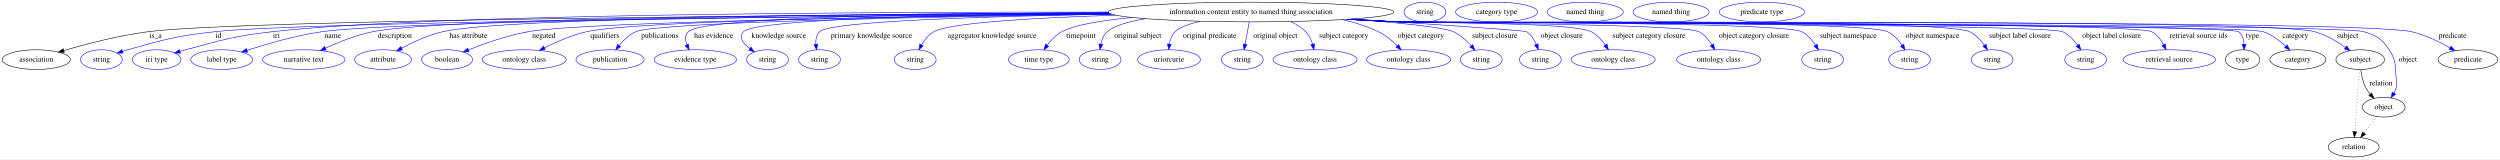
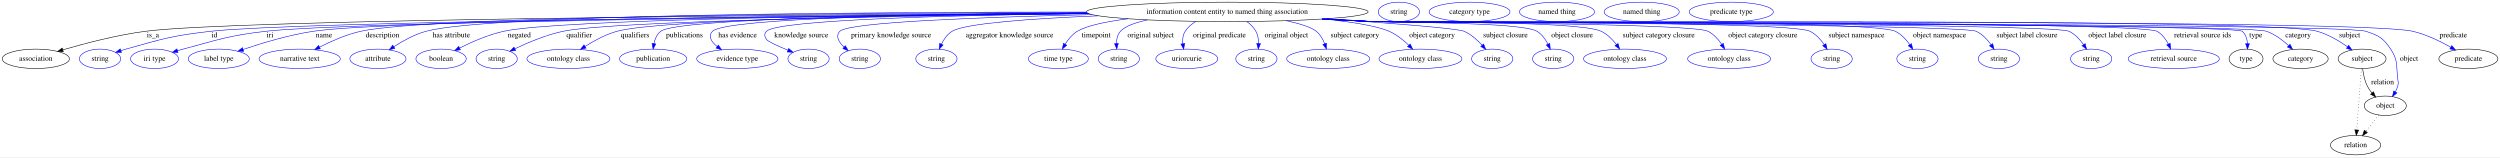
- <svg xmlns="http://www.w3.org/2000/svg" width="4571pt" height="291pt" viewBox="0.00 0.00 4570.99 291.00">
+ <svg xmlns="http://www.w3.org/2000/svg" width="4633pt" height="291pt" viewBox="0.00 0.00 4632.99 291.00">
  <g id="graph0" class="graph" transform="scale(1 1) rotate(0) translate(4 287)">
-     <polygon fill="white" stroke="transparent" points="-4,4 -4,-287 4566.99,-287 4566.99,4 -4,4" />
+     <polygon fill="white" stroke="transparent" points="-4,4 -4,-287 4628.99,-287 4628.99,4 -4,4" />
    <g id="node1" class="node">
-       <ellipse fill="none" stroke="black" cx="2283.39" cy="-265" rx="261.05" ry="18" />
-       <text text-anchor="middle" x="2283.39" y="-261.3" font-family="Times,serif" font-size="14.00">information content entity to named thing association</text>
+       <ellipse fill="none" stroke="black" cx="2270.39" cy="-265" rx="261.05" ry="18" />
+       <text text-anchor="middle" x="2270.39" y="-261.3" font-family="Times,serif" font-size="14.00">information content entity to named thing association</text>
    </g>
    <g id="node2" class="node">
      <ellipse fill="none" stroke="black" cx="62.39" cy="-178" rx="62.29" ry="18" />
      <text text-anchor="middle" x="62.39" y="-174.3" font-family="Times,serif" font-size="14.00">association</text>
    </g>
    <g id="edge1" class="edge">
-       <path fill="none" stroke="black" d="M2023.73,-262.73C1518.07,-259.77 435.77,-250.95 266.39,-229 213.11,-222.1 153.58,-206.57 112.65,-194.64" />
-       <polygon fill="black" stroke="black" points="113.5,-191.24 102.91,-191.77 111.52,-197.96 113.5,-191.24" />
-       <text text-anchor="middle" x="280.39" y="-217.8" font-family="Times,serif" font-size="14.00">is_a</text>
+       <path fill="none" stroke="black" d="M2010.83,-262.71C1507.55,-259.74 433.59,-250.9 265.39,-229 212.36,-222.09 153.12,-206.57 112.39,-194.64" />
+       <polygon fill="black" stroke="black" points="113.29,-191.26 102.71,-191.77 111.3,-197.97 113.29,-191.26" />
+       <text text-anchor="middle" x="279.39" y="-217.8" font-family="Times,serif" font-size="14.00">is_a</text>
    </g>
    <g id="node3" class="node">
      <ellipse fill="none" stroke="blue" cx="181.39" cy="-178" rx="38.19" ry="18" />
      <text text-anchor="middle" x="181.39" y="-174.3" font-family="Times,serif" font-size="14.00">string</text>
    </g>
    <g id="edge2" class="edge">
-       <path fill="none" stroke="blue" d="M2025.65,-261.91C1545.06,-257.61 546.33,-246.69 388.39,-229 316.67,-220.97 298.9,-215.43 229.39,-196 226.29,-195.13 223.09,-194.17 219.89,-193.15" />
-       <polygon fill="blue" stroke="blue" points="220.98,-189.82 210.38,-189.98 218.76,-196.46 220.98,-189.82" />
-       <text text-anchor="middle" x="395.39" y="-217.8" font-family="Times,serif" font-size="14.00">id</text>
+       <path fill="none" stroke="blue" d="M2012.75,-261.91C1534.41,-257.64 543.23,-246.78 386.39,-229 315.55,-220.97 298.04,-215.28 229.39,-196 226.29,-195.13 223.09,-194.16 219.89,-193.14" />
+       <polygon fill="blue" stroke="blue" points="220.98,-189.81 210.39,-189.97 218.77,-196.45 220.98,-189.81" />
+       <text text-anchor="middle" x="393.39" y="-217.8" font-family="Times,serif" font-size="14.00">id</text>
    </g>
    <g id="node4" class="node">
      <ellipse fill="none" stroke="blue" cx="282.39" cy="-178" rx="44.39" ry="18" />
      <text text-anchor="middle" x="282.39" y="-174.3" font-family="Times,serif" font-size="14.00">iri type</text>
    </g>
    <g id="edge3" class="edge">
-       <path fill="none" stroke="blue" d="M2022.07,-264.87C1598.69,-265.27 781.2,-261.58 493.39,-229 422.11,-220.93 404.75,-214.31 335.39,-196 332.02,-195.11 328.55,-194.13 325.07,-193.11" />
-       <polygon fill="blue" stroke="blue" points="325.9,-189.71 315.32,-190.15 323.87,-196.4 325.9,-189.71" />
-       <text text-anchor="middle" x="501.39" y="-217.8" font-family="Times,serif" font-size="14.00">iri</text>
+       <path fill="none" stroke="blue" d="M2013.37,-261.69C1556.09,-257.18 635.25,-246.12 488.39,-229 419.3,-220.95 402.59,-213.98 335.39,-196 332.03,-195.1 328.55,-194.11 325.07,-193.09" />
+       <polygon fill="blue" stroke="blue" points="325.91,-189.68 315.33,-190.11 323.87,-196.38 325.91,-189.68" />
+       <text text-anchor="middle" x="496.39" y="-217.8" font-family="Times,serif" font-size="14.00">iri</text>
    </g>
    <g id="node5" class="node">
      <ellipse fill="none" stroke="blue" cx="401.39" cy="-178" rx="56.59" ry="18" />
      <text text-anchor="middle" x="401.39" y="-174.3" font-family="Times,serif" font-size="14.00">label type</text>
    </g>
    <g id="edge4" class="edge">
-       <path fill="none" stroke="blue" d="M2025.28,-262.18C1584.94,-258.55 722.54,-248.98 584.39,-229 537.02,-222.15 484.46,-206.96 447.86,-195.11" />
-       <polygon fill="blue" stroke="blue" points="448.57,-191.66 437.98,-191.87 446.39,-198.31 448.57,-191.66" />
-       <text text-anchor="middle" x="604.39" y="-217.8" font-family="Times,serif" font-size="14.00">name</text>
+       <path fill="none" stroke="blue" d="M2011.71,-262.32C1572.23,-258.92 713.88,-249.71 576.39,-229 531.46,-222.23 481.79,-207.29 446.88,-195.49" />
+       <polygon fill="blue" stroke="blue" points="447.59,-192.04 436.99,-192.1 445.32,-198.66 447.59,-192.04" />
+       <text text-anchor="middle" x="596.39" y="-217.8" font-family="Times,serif" font-size="14.00">name</text>
    </g>
    <g id="node6" class="node">
      <ellipse fill="none" stroke="blue" cx="551.39" cy="-178" rx="75.29" ry="18" />
      <text text-anchor="middle" x="551.39" y="-174.3" font-family="Times,serif" font-size="14.00">narrative text</text>
    </g>
    <g id="edge5" class="edge">
-       <path fill="none" stroke="blue" d="M2022.86,-263.38C1601.62,-261.61 805.05,-254.85 677.39,-229 647.36,-222.92 615.28,-210.09 591.01,-198.95" />
-       <polygon fill="blue" stroke="blue" points="592.31,-195.69 581.77,-194.62 589.34,-202.03 592.31,-195.69" />
-       <text text-anchor="middle" x="717.89" y="-217.8" font-family="Times,serif" font-size="14.00">description</text>
+       <path fill="none" stroke="blue" d="M2009.32,-263.92C1587.8,-262.94 791.48,-257.31 664.39,-229 637.76,-223.07 609.7,-210.69 588.21,-199.73" />
+       <polygon fill="blue" stroke="blue" points="589.61,-196.52 579.12,-194.99 586.37,-202.72 589.61,-196.52" />
+       <text text-anchor="middle" x="704.89" y="-217.8" font-family="Times,serif" font-size="14.00">description</text>
    </g>
    <g id="node7" class="node">
      <ellipse fill="none" stroke="blue" cx="696.39" cy="-178" rx="51.99" ry="18" />
      <text text-anchor="middle" x="696.39" y="-174.3" font-family="Times,serif" font-size="14.00">attribute</text>
    </g>
    <g id="edge6" class="edge">
-       <path fill="none" stroke="blue" d="M2022.92,-263.54C1630.25,-261.99 920.16,-255.49 805.39,-229 778.89,-222.88 751.04,-209.98 730.13,-198.82" />
-       <polygon fill="blue" stroke="blue" points="731.78,-195.73 721.33,-194.01 728.42,-201.87 731.78,-195.73" />
-       <text text-anchor="middle" x="852.39" y="-217.8" font-family="Times,serif" font-size="14.00">has attribute</text>
+       <path fill="none" stroke="blue" d="M2008.8,-264.7C1613.98,-264.71 899.56,-260.32 785.39,-229 764.2,-223.19 742.65,-211.27 726.06,-200.53" />
+       <polygon fill="blue" stroke="blue" points="727.65,-197.38 717.39,-194.73 723.76,-203.2 727.65,-197.38" />
+       <text text-anchor="middle" x="832.39" y="-217.8" font-family="Times,serif" font-size="14.00">has attribute</text>
    </g>
    <g id="node8" class="node">
      <ellipse fill="none" stroke="blue" cx="813.39" cy="-178" rx="46.59" ry="18" />
      <text text-anchor="middle" x="813.39" y="-174.3" font-family="Times,serif" font-size="14.00">boolean</text>
    </g>
    <g id="edge7" class="edge">
-       <path fill="none" stroke="blue" d="M2027.34,-261.33C1672.39,-257 1062.87,-247.06 961.39,-229 923.37,-222.23 881.85,-207.52 852.5,-195.8" />
-       <polygon fill="blue" stroke="blue" points="853.61,-192.48 843.03,-191.96 850.98,-198.96 853.61,-192.48" />
-       <text text-anchor="middle" x="990.39" y="-217.8" font-family="Times,serif" font-size="14.00">negated</text>
+       <path fill="none" stroke="blue" d="M2011.56,-262.52C1651.41,-259.65 1031.61,-251.48 929.39,-229 900.72,-222.69 870.31,-209.31 847.83,-197.97" />
+       <polygon fill="blue" stroke="blue" points="849.2,-194.74 838.7,-193.27 845.99,-200.96 849.2,-194.74" />
+       <text text-anchor="middle" x="958.39" y="-217.8" font-family="Times,serif" font-size="14.00">negated</text>
    </g>
    <g id="node9" class="node">
-       <ellipse fill="none" stroke="blue" cx="954.39" cy="-178" rx="76.89" ry="18" />
-       <text text-anchor="middle" x="954.39" y="-174.3" font-family="Times,serif" font-size="14.00">ontology class</text>
+       <ellipse fill="none" stroke="blue" cx="916.39" cy="-178" rx="38.19" ry="18" />
+       <text text-anchor="middle" x="916.39" y="-174.3" font-family="Times,serif" font-size="14.00">string</text>
    </g>
    <g id="edge8" class="edge">
-       <path fill="none" stroke="blue" d="M2026.03,-261.82C1696.99,-258.23 1158.79,-249.32 1068.39,-229 1041.58,-222.97 1013.27,-210.59 991.57,-199.66" />
-       <polygon fill="blue" stroke="blue" points="992.89,-196.4 982.4,-194.93 989.68,-202.63 992.89,-196.4" />
-       <text text-anchor="middle" x="1101.89" y="-217.8" font-family="Times,serif" font-size="14.00">qualifiers</text>
+       <path fill="none" stroke="blue" d="M2013.63,-261.57C1680.72,-257.67 1131.62,-248.39 1039.39,-229 1007.93,-222.38 974.24,-208.13 950.09,-196.53" />
+       <polygon fill="blue" stroke="blue" points="951.52,-193.34 941,-192.08 948.44,-199.62 951.52,-193.34" />
+       <text text-anchor="middle" x="1069.39" y="-217.8" font-family="Times,serif" font-size="14.00">qualifier</text>
    </g>
    <g id="node10" class="node">
-       <ellipse fill="none" stroke="blue" cx="1111.39" cy="-178" rx="62.29" ry="18" />
-       <text text-anchor="middle" x="1111.39" y="-174.3" font-family="Times,serif" font-size="14.00">publication</text>
+       <ellipse fill="none" stroke="blue" cx="1049.39" cy="-178" rx="76.89" ry="18" />
+       <text text-anchor="middle" x="1049.39" y="-174.3" font-family="Times,serif" font-size="14.00">ontology class</text>
    </g>
    <g id="edge9" class="edge">
-       <path fill="none" stroke="blue" d="M2028.49,-260.98C1708.77,-256.48 1197.36,-246.57 1158.39,-229 1146.35,-223.57 1135.91,-213.45 1127.96,-203.73" />
-       <polygon fill="blue" stroke="blue" points="1130.73,-201.6 1121.88,-195.78 1125.17,-205.85 1130.73,-201.6" />
-       <text text-anchor="middle" x="1202.39" y="-217.8" font-family="Times,serif" font-size="14.00">publications</text>
+       <path fill="none" stroke="blue" d="M2011.63,-262.42C1703.74,-259.54 1220.86,-251.46 1139.39,-229 1118.46,-223.23 1097.12,-211.67 1080.48,-201.12" />
+       <polygon fill="blue" stroke="blue" points="1082.04,-197.96 1071.75,-195.41 1078.2,-203.81 1082.04,-197.96" />
+       <text text-anchor="middle" x="1172.89" y="-217.8" font-family="Times,serif" font-size="14.00">qualifiers</text>
    </g>
    <g id="node11" class="node">
-       <ellipse fill="none" stroke="blue" cx="1267.39" cy="-178" rx="75.29" ry="18" />
-       <text text-anchor="middle" x="1267.39" y="-174.3" font-family="Times,serif" font-size="14.00">evidence type</text>
+       <ellipse fill="none" stroke="blue" cx="1206.39" cy="-178" rx="62.29" ry="18" />
+       <text text-anchor="middle" x="1206.39" y="-174.3" font-family="Times,serif" font-size="14.00">publication</text>
    </g>
    <g id="edge10" class="edge">
-       <path fill="none" stroke="blue" d="M2022.3,-264.05C1726.23,-262.79 1280.8,-256.32 1254.39,-229 1248.24,-222.63 1248.77,-213.73 1251.74,-205.2" />
-       <polygon fill="blue" stroke="blue" points="1255.02,-206.44 1255.91,-195.88 1248.63,-203.57 1255.02,-206.44" />
-       <text text-anchor="middle" x="1300.89" y="-217.8" font-family="Times,serif" font-size="14.00">has evidence</text>
+       <path fill="none" stroke="blue" d="M2010.8,-262.95C1709.92,-260.61 1251.08,-253.09 1220.39,-229 1213.36,-223.48 1209.68,-214.73 1207.8,-206.08" />
+       <polygon fill="blue" stroke="blue" points="1211.26,-205.56 1206.34,-196.18 1204.34,-206.58 1211.26,-205.56" />
+       <text text-anchor="middle" x="1264.39" y="-217.8" font-family="Times,serif" font-size="14.00">publications</text>
    </g>
    <g id="node12" class="node">
-       <ellipse fill="none" stroke="blue" cx="1399.39" cy="-178" rx="38.19" ry="18" />
-       <text text-anchor="middle" x="1399.39" y="-174.3" font-family="Times,serif" font-size="14.00">string</text>
+       <ellipse fill="none" stroke="blue" cx="1362.39" cy="-178" rx="75.29" ry="18" />
+       <text text-anchor="middle" x="1362.39" y="-174.3" font-family="Times,serif" font-size="14.00">evidence type</text>
    </g>
    <g id="edge11" class="edge">
-       <path fill="none" stroke="blue" d="M2023.72,-262.96C1757.3,-260.57 1378.46,-252.95 1355.39,-229 1345.85,-219.09 1354.68,-207.6 1366.86,-198.13" />
-       <polygon fill="blue" stroke="blue" points="1369.05,-200.87 1375.19,-192.24 1365.01,-195.15 1369.05,-200.87" />
-       <text text-anchor="middle" x="1419.89" y="-217.8" font-family="Times,serif" font-size="14.00">knowledge source</text>
+       <path fill="none" stroke="blue" d="M2010.27,-263.26C1736.09,-261.16 1340.32,-253.82 1316.39,-229 1307.63,-219.91 1314.24,-209.68 1324.89,-200.86" />
+       <polygon fill="blue" stroke="blue" points="1327.24,-203.47 1333.2,-194.71 1323.08,-197.84 1327.24,-203.47" />
+       <text text-anchor="middle" x="1362.89" y="-217.8" font-family="Times,serif" font-size="14.00">has evidence</text>
    </g>
    <g id="node13" class="node">
      <ellipse fill="none" stroke="blue" cx="1494.39" cy="-178" rx="38.19" ry="18" />
      <text text-anchor="middle" x="1494.39" y="-174.3" font-family="Times,serif" font-size="14.00">string</text>
    </g>
    <g id="edge12" class="edge">
-       <path fill="none" stroke="blue" d="M2028.21,-261.06C1804.84,-257.18 1512.97,-248.42 1494.39,-229 1488.59,-222.94 1487.17,-214.32 1487.65,-205.94" />
-       <polygon fill="blue" stroke="blue" points="1491.12,-206.42 1489.02,-196.04 1484.19,-205.47 1491.12,-206.42" />
-       <text text-anchor="middle" x="1589.39" y="-217.8" font-family="Times,serif" font-size="14.00">primary knowledge source</text>
+       <path fill="none" stroke="blue" d="M2012.56,-262.01C1768.75,-258.81 1437.05,-250.52 1416.39,-229 1411.78,-224.19 1412.77,-219.6 1416.39,-214 1418.93,-210.08 1437.8,-201.57 1456.34,-193.92" />
+       <polygon fill="blue" stroke="blue" points="1457.68,-197.15 1465.63,-190.14 1455.04,-190.67 1457.68,-197.15" />
+       <text text-anchor="middle" x="1480.89" y="-217.8" font-family="Times,serif" font-size="14.00">knowledge source</text>
    </g>
    <g id="node14" class="node">
-       <ellipse fill="none" stroke="blue" cx="1669.39" cy="-178" rx="38.19" ry="18" />
-       <text text-anchor="middle" x="1669.39" y="-174.3" font-family="Times,serif" font-size="14.00">string</text>
+       <ellipse fill="none" stroke="blue" cx="1589.39" cy="-178" rx="38.19" ry="18" />
+       <text text-anchor="middle" x="1589.39" y="-174.3" font-family="Times,serif" font-size="14.00">string</text>
    </g>
    <g id="edge13" class="edge">
-       <path fill="none" stroke="blue" d="M2035.79,-259.17C1891.78,-254.59 1732.91,-245.78 1703.39,-229 1693.81,-223.55 1686.37,-214.16 1680.93,-204.98" />
-       <polygon fill="blue" stroke="blue" points="1683.94,-203.19 1676.14,-196.02 1677.76,-206.49 1683.94,-203.19" />
-       <text text-anchor="middle" x="1809.89" y="-217.8" font-family="Times,serif" font-size="14.00">aggregator knowledge source</text>
+       <path fill="none" stroke="blue" d="M2019.77,-259.88C1819.22,-255.3 1568.76,-246.18 1552.39,-229 1543.82,-220 1550.43,-208.99 1560.31,-199.59" />
+       <polygon fill="blue" stroke="blue" points="1562.59,-202.25 1567.91,-193.09 1558.03,-196.93 1562.59,-202.25" />
+       <text text-anchor="middle" x="1647.39" y="-217.8" font-family="Times,serif" font-size="14.00">primary knowledge source</text>
    </g>
    <g id="node15" class="node">
-       <ellipse fill="none" stroke="blue" cx="1895.39" cy="-178" rx="55.49" ry="18" />
-       <text text-anchor="middle" x="1895.39" y="-174.3" font-family="Times,serif" font-size="14.00">time type</text>
+       <ellipse fill="none" stroke="blue" cx="1731.39" cy="-178" rx="38.19" ry="18" />
+       <text text-anchor="middle" x="1731.39" y="-174.3" font-family="Times,serif" font-size="14.00">string</text>
    </g>
    <g id="edge14" class="edge">
-       <path fill="none" stroke="blue" d="M2065.91,-254.96C2011.31,-249.8 1961.41,-241.7 1937.39,-229 1926.65,-223.32 1917.54,-213.63 1910.58,-204.28" />
-       <polygon fill="blue" stroke="blue" points="1913.37,-202.16 1904.81,-195.92 1907.61,-206.14 1913.37,-202.16" />
-       <text text-anchor="middle" x="1972.39" y="-217.8" font-family="Times,serif" font-size="14.00">timepoint</text>
+       <path fill="none" stroke="blue" d="M2031.34,-257.67C1910.51,-252.66 1784.36,-243.92 1760.39,-229 1751.54,-223.49 1745.1,-214.21 1740.57,-205.14" />
+       <polygon fill="blue" stroke="blue" points="1743.74,-203.67 1736.52,-195.92 1737.33,-206.48 1743.74,-203.67" />
+       <text text-anchor="middle" x="1866.89" y="-217.8" font-family="Times,serif" font-size="14.00">aggregator knowledge source</text>
    </g>
    <g id="node16" class="node">
-       <ellipse fill="none" stroke="blue" cx="2007.39" cy="-178" rx="38.19" ry="18" />
-       <text text-anchor="middle" x="2007.39" y="-174.3" font-family="Times,serif" font-size="14.00">string</text>
+       <ellipse fill="none" stroke="blue" cx="1957.39" cy="-178" rx="55.49" ry="18" />
+       <text text-anchor="middle" x="1957.39" y="-174.3" font-family="Times,serif" font-size="14.00">time type</text>
    </g>
    <g id="edge15" class="edge">
-       <path fill="none" stroke="blue" d="M2090.68,-252.83C2059.23,-247.62 2032.86,-240.03 2020.39,-229 2013.9,-223.25 2010.46,-214.72 2008.69,-206.31" />
-       <polygon fill="blue" stroke="blue" points="2012.14,-205.74 2007.26,-196.33 2005.21,-206.72 2012.14,-205.74" />
-       <text text-anchor="middle" x="2076.39" y="-217.8" font-family="Times,serif" font-size="14.00">original subject</text>
+       <path fill="none" stroke="blue" d="M2086.6,-252.17C2046.05,-246.99 2009.94,-239.58 1992.39,-229 1983,-223.34 1975.48,-214.08 1969.86,-205.06" />
+       <polygon fill="blue" stroke="blue" points="1972.85,-203.23 1964.87,-196.26 1966.76,-206.69 1972.85,-203.23" />
+       <text text-anchor="middle" x="2027.39" y="-217.8" font-family="Times,serif" font-size="14.00">timepoint</text>
    </g>
    <g id="node17" class="node">
-       <ellipse fill="none" stroke="blue" cx="2133.39" cy="-178" rx="57.39" ry="18" />
-       <text text-anchor="middle" x="2133.39" y="-174.3" font-family="Times,serif" font-size="14.00">uriorcurie</text>
+       <ellipse fill="none" stroke="blue" cx="2069.39" cy="-178" rx="38.19" ry="18" />
+       <text text-anchor="middle" x="2069.39" y="-174.3" font-family="Times,serif" font-size="14.00">string</text>
    </g>
    <g id="edge16" class="edge">
-       <path fill="none" stroke="blue" d="M2190.05,-248.17C2169.56,-243 2151.76,-236.59 2144.39,-229 2138.56,-222.99 2135.53,-214.63 2134.03,-206.47" />
-       <polygon fill="blue" stroke="blue" points="2137.5,-205.94 2132.86,-196.42 2130.54,-206.76 2137.5,-205.94" />
-       <text text-anchor="middle" x="2207.89" y="-217.8" font-family="Times,serif" font-size="14.00">original predicate</text>
+       <path fill="none" stroke="blue" d="M2122.55,-250.08C2099.54,-245.06 2080.64,-238.25 2072.39,-229 2066.94,-222.88 2065.1,-214.5 2064.94,-206.34" />
+       <polygon fill="blue" stroke="blue" points="2068.44,-206.5 2065.51,-196.32 2061.45,-206.1 2068.44,-206.5" />
+       <text text-anchor="middle" x="2128.39" y="-217.8" font-family="Times,serif" font-size="14.00">original subject</text>
    </g>
    <g id="node18" class="node">
-       <ellipse fill="none" stroke="blue" cx="2267.39" cy="-178" rx="38.19" ry="18" />
-       <text text-anchor="middle" x="2267.39" y="-174.3" font-family="Times,serif" font-size="14.00">string</text>
+       <ellipse fill="none" stroke="blue" cx="2195.39" cy="-178" rx="57.39" ry="18" />
+       <text text-anchor="middle" x="2195.39" y="-174.3" font-family="Times,serif" font-size="14.00">uriorcurie</text>
    </g>
    <g id="edge17" class="edge">
-       <path fill="none" stroke="blue" d="M2280.16,-246.8C2277.97,-235.16 2275.03,-219.55 2272.52,-206.24" />
-       <polygon fill="blue" stroke="blue" points="2275.92,-205.36 2270.63,-196.18 2269.04,-206.65 2275.92,-205.36" />
-       <text text-anchor="middle" x="2327.89" y="-217.8" font-family="Times,serif" font-size="14.00">original object</text>
+       <path fill="none" stroke="blue" d="M2212.13,-247.24C2204.32,-242.57 2197.31,-236.6 2192.39,-229 2188.06,-222.3 2187.22,-213.98 2187.92,-206.06" />
+       <polygon fill="blue" stroke="blue" points="2191.4,-206.48 2189.57,-196.05 2184.49,-205.34 2191.4,-206.48" />
+       <text text-anchor="middle" x="2255.89" y="-217.8" font-family="Times,serif" font-size="14.00">original predicate</text>
    </g>
    <g id="node19" class="node">
-       <ellipse fill="none" stroke="blue" cx="2400.39" cy="-178" rx="76.89" ry="18" />
-       <text text-anchor="middle" x="2400.39" y="-174.3" font-family="Times,serif" font-size="14.00">ontology class</text>
+       <ellipse fill="none" stroke="blue" cx="2324.39" cy="-178" rx="38.19" ry="18" />
+       <text text-anchor="middle" x="2324.39" y="-174.3" font-family="Times,serif" font-size="14.00">string</text>
    </g>
    <g id="edge18" class="edge">
-       <path fill="none" stroke="blue" d="M2355.83,-247.65C2366.01,-242.93 2375.63,-236.84 2383.39,-229 2389.54,-222.8 2393.47,-214.29 2395.98,-206.04" />
-       <polygon fill="blue" stroke="blue" points="2399.38,-206.85 2398.38,-196.3 2392.59,-205.17 2399.38,-206.85" />
-       <text text-anchor="middle" x="2452.89" y="-217.8" font-family="Times,serif" font-size="14.00">subject category</text>
+       <path fill="none" stroke="blue" d="M2306.43,-247.11C2313.2,-242.25 2319.4,-236.24 2323.39,-229 2327.14,-222.2 2328.39,-214.06 2328.43,-206.33" />
+       <polygon fill="blue" stroke="blue" points="2331.92,-206.02 2327.86,-196.23 2324.93,-206.41 2331.92,-206.02" />
+       <text text-anchor="middle" x="2379.89" y="-217.8" font-family="Times,serif" font-size="14.00">original object</text>
    </g>
    <g id="node20" class="node">
-       <ellipse fill="none" stroke="blue" cx="2571.39" cy="-178" rx="76.89" ry="18" />
-       <text text-anchor="middle" x="2571.39" y="-174.3" font-family="Times,serif" font-size="14.00">ontology class</text>
+       <ellipse fill="none" stroke="blue" cx="2457.39" cy="-178" rx="76.89" ry="18" />
+       <text text-anchor="middle" x="2457.39" y="-174.3" font-family="Times,serif" font-size="14.00">ontology class</text>
    </g>
    <g id="edge19" class="edge">
-       <path fill="none" stroke="blue" d="M2450.55,-251.15C2473.32,-245.9 2495.89,-238.74 2516.39,-229 2529.27,-222.88 2541.28,-212.74 2550.76,-203.17" />
-       <polygon fill="blue" stroke="blue" points="2553.48,-205.39 2557.8,-195.72 2548.39,-200.59 2553.48,-205.39" />
-       <text text-anchor="middle" x="2593.89" y="-217.8" font-family="Times,serif" font-size="14.00">object category</text>
+       <path fill="none" stroke="blue" d="M2379.55,-248.61C2404.05,-243.42 2425.68,-236.9 2435.39,-229 2442.59,-223.15 2447.49,-214.48 2450.81,-205.99" />
+       <polygon fill="blue" stroke="blue" points="2454.2,-206.89 2454.02,-196.3 2447.56,-204.69 2454.2,-206.89" />
+       <text text-anchor="middle" x="2506.89" y="-217.8" font-family="Times,serif" font-size="14.00">subject category</text>
    </g>
    <g id="node21" class="node">
-       <ellipse fill="none" stroke="blue" cx="2704.39" cy="-178" rx="38.19" ry="18" />
-       <text text-anchor="middle" x="2704.39" y="-174.3" font-family="Times,serif" font-size="14.00">string</text>
+       <ellipse fill="none" stroke="blue" cx="2628.39" cy="-178" rx="76.89" ry="18" />
+       <text text-anchor="middle" x="2628.39" y="-174.3" font-family="Times,serif" font-size="14.00">ontology class</text>
    </g>
    <g id="edge20" class="edge">
-       <path fill="none" stroke="blue" d="M2466.21,-252.13C2550.33,-245.66 2635.51,-237.31 2653.39,-229 2665.87,-223.2 2677.11,-213.04 2685.84,-203.39" />
-       <polygon fill="blue" stroke="blue" points="2688.74,-205.38 2692.56,-195.5 2683.41,-200.84 2688.74,-205.38" />
-       <text text-anchor="middle" x="2728.89" y="-217.8" font-family="Times,serif" font-size="14.00">subject closure</text>
+       <path fill="none" stroke="blue" d="M2449.26,-251.85C2499.9,-246.49 2547.47,-239.07 2570.39,-229 2583.97,-223.04 2596.73,-212.77 2606.81,-203.09" />
+       <polygon fill="blue" stroke="blue" points="2609.4,-205.45 2613.96,-195.88 2604.43,-200.52 2609.4,-205.45" />
+       <text text-anchor="middle" x="2649.89" y="-217.8" font-family="Times,serif" font-size="14.00">object category</text>
    </g>
    <g id="node22" class="node">
-       <ellipse fill="none" stroke="blue" cx="2812.39" cy="-178" rx="38.19" ry="18" />
-       <text text-anchor="middle" x="2812.39" y="-174.3" font-family="Times,serif" font-size="14.00">string</text>
+       <ellipse fill="none" stroke="blue" cx="2761.39" cy="-178" rx="38.19" ry="18" />
+       <text text-anchor="middle" x="2761.39" y="-174.3" font-family="Times,serif" font-size="14.00">string</text>
    </g>
    <g id="edge21" class="edge">
-       <path fill="none" stroke="blue" d="M2467.89,-252.23C2610.38,-242.98 2783.96,-231.29 2787.39,-229 2795.49,-223.6 2801.08,-214.76 2804.88,-206" />
-       <polygon fill="blue" stroke="blue" points="2808.27,-206.93 2808.46,-196.34 2801.71,-204.5 2808.27,-206.93" />
-       <text text-anchor="middle" x="2851.39" y="-217.8" font-family="Times,serif" font-size="14.00">object closure</text>
+       <path fill="none" stroke="blue" d="M2454.08,-252.17C2568.9,-244.3 2697.28,-234.45 2709.39,-229 2722.19,-223.24 2733.75,-212.95 2742.7,-203.19" />
+       <polygon fill="blue" stroke="blue" points="2745.39,-205.43 2749.29,-195.57 2740.1,-200.84 2745.39,-205.43" />
+       <text text-anchor="middle" x="2785.89" y="-217.8" font-family="Times,serif" font-size="14.00">subject closure</text>
    </g>
    <g id="node23" class="node">
-       <ellipse fill="none" stroke="blue" cx="2945.39" cy="-178" rx="76.89" ry="18" />
-       <text text-anchor="middle" x="2945.39" y="-174.3" font-family="Times,serif" font-size="14.00">ontology class</text>
+       <ellipse fill="none" stroke="blue" cx="2874.39" cy="-178" rx="38.19" ry="18" />
+       <text text-anchor="middle" x="2874.39" y="-174.3" font-family="Times,serif" font-size="14.00">string</text>
    </g>
    <g id="edge22" class="edge">
-       <path fill="none" stroke="blue" d="M2467.05,-252.19C2496.27,-250.4 2526.16,-248.61 2554.39,-247 2593.38,-244.78 2870.64,-246.81 2905.39,-229 2916,-223.56 2924.73,-213.92 2931.31,-204.53" />
-       <polygon fill="blue" stroke="blue" points="2934.25,-206.42 2936.73,-196.12 2928.37,-202.63 2934.25,-206.42" />
-       <text text-anchor="middle" x="3010.89" y="-217.8" font-family="Times,serif" font-size="14.00">subject category closure</text>
+       <path fill="none" stroke="blue" d="M2455.89,-252.28C2484.52,-250.5 2513.75,-248.69 2541.39,-247 2575.06,-244.94 2815.55,-246.48 2844.39,-229 2853.39,-223.55 2860.03,-214.28 2864.73,-205.2" />
+       <polygon fill="blue" stroke="blue" points="2867.98,-206.52 2868.96,-195.97 2861.62,-203.6 2867.98,-206.52" />
+       <text text-anchor="middle" x="2909.39" y="-217.8" font-family="Times,serif" font-size="14.00">object closure</text>
    </g>
    <g id="node24" class="node">
-       <ellipse fill="none" stroke="blue" cx="3138.39" cy="-178" rx="76.89" ry="18" />
-       <text text-anchor="middle" x="3138.39" y="-174.3" font-family="Times,serif" font-size="14.00">ontology class</text>
+       <ellipse fill="none" stroke="blue" cx="3007.39" cy="-178" rx="76.89" ry="18" />
+       <text text-anchor="middle" x="3007.39" y="-174.3" font-family="Times,serif" font-size="14.00">ontology class</text>
    </g>
    <g id="edge23" class="edge">
-       <path fill="none" stroke="blue" d="M2463.75,-251.93C2494,-250.13 2525.08,-248.4 2554.39,-247 2584.82,-245.55 3075.52,-243.33 3102.39,-229 3112.41,-223.66 3120.31,-214.16 3126.12,-204.86" />
-       <polygon fill="blue" stroke="blue" points="3129.17,-206.58 3131.06,-196.16 3123.08,-203.13 3129.17,-206.58" />
-       <text text-anchor="middle" x="3202.89" y="-217.8" font-family="Times,serif" font-size="14.00">object category closure</text>
+       <path fill="none" stroke="blue" d="M2452.58,-252.07C2482.26,-250.27 2512.68,-248.51 2541.39,-247 2588.26,-244.53 2921.05,-249.24 2963.39,-229 2974.69,-223.6 2984.3,-213.82 2991.63,-204.34" />
+       <polygon fill="blue" stroke="blue" points="2994.49,-206.36 2997.48,-196.19 2988.8,-202.28 2994.49,-206.36" />
+       <text text-anchor="middle" x="3069.89" y="-217.8" font-family="Times,serif" font-size="14.00">subject category closure</text>
    </g>
    <g id="node25" class="node">
-       <ellipse fill="none" stroke="blue" cx="3328.39" cy="-178" rx="38.19" ry="18" />
-       <text text-anchor="middle" x="3328.39" y="-174.3" font-family="Times,serif" font-size="14.00">string</text>
+       <ellipse fill="none" stroke="blue" cx="3200.39" cy="-178" rx="76.89" ry="18" />
+       <text text-anchor="middle" x="3200.39" y="-174.3" font-family="Times,serif" font-size="14.00">ontology class</text>
    </g>
    <g id="edge24" class="edge">
-       <path fill="none" stroke="blue" d="M2461.91,-251.83C2492.74,-250.01 2524.49,-248.3 2554.39,-247 2595.26,-245.22 3253.98,-247.62 3290.39,-229 3300.84,-223.66 3309.22,-213.97 3315.42,-204.54" />
-       <polygon fill="blue" stroke="blue" points="3318.57,-206.1 3320.7,-195.72 3312.56,-202.5 3318.57,-206.1" />
-       <text text-anchor="middle" x="3375.39" y="-217.8" font-family="Times,serif" font-size="14.00">subject namespace</text>
+       <path fill="none" stroke="blue" d="M2449.65,-251.9C2480.25,-250.08 2511.73,-248.36 2541.39,-247 2575.82,-245.42 3130.65,-244.57 3161.39,-229 3171.81,-223.72 3180.3,-214.23 3186.66,-204.93" />
+       <polygon fill="blue" stroke="blue" points="3189.77,-206.54 3192.1,-196.21 3183.84,-202.84 3189.77,-206.54" />
+       <text text-anchor="middle" x="3262.89" y="-217.8" font-family="Times,serif" font-size="14.00">object category closure</text>
    </g>
    <g id="node26" class="node">
-       <ellipse fill="none" stroke="blue" cx="3487.39" cy="-178" rx="38.19" ry="18" />
-       <text text-anchor="middle" x="3487.39" y="-174.3" font-family="Times,serif" font-size="14.00">string</text>
+       <ellipse fill="none" stroke="blue" cx="3390.39" cy="-178" rx="38.19" ry="18" />
+       <text text-anchor="middle" x="3390.39" y="-174.3" font-family="Times,serif" font-size="14.00">string</text>
    </g>
    <g id="edge25" class="edge">
-       <path fill="none" stroke="blue" d="M2460.82,-251.78C2491.99,-249.95 2524.13,-248.25 2554.39,-247 2603.97,-244.95 3402.89,-250.94 3447.39,-229 3458.23,-223.66 3467.08,-213.83 3473.67,-204.3" />
-       <polygon fill="blue" stroke="blue" points="3476.69,-206.08 3479.09,-195.76 3470.77,-202.33 3476.69,-206.08" />
-       <text text-anchor="middle" x="3529.39" y="-217.8" font-family="Times,serif" font-size="14.00">object namespace</text>
+       <path fill="none" stroke="blue" d="M2448.55,-251.8C2479.49,-249.97 2511.37,-248.28 2541.39,-247 2586.31,-245.09 3310.09,-248.92 3350.39,-229 3361.23,-223.64 3370.07,-213.82 3376.67,-204.29" />
+       <polygon fill="blue" stroke="blue" points="3379.68,-206.07 3382.08,-195.75 3373.77,-202.32 3379.68,-206.07" />
+       <text text-anchor="middle" x="3436.39" y="-217.8" font-family="Times,serif" font-size="14.00">subject namespace</text>
    </g>
    <g id="node27" class="node">
-       <ellipse fill="none" stroke="blue" cx="3638.39" cy="-178" rx="38.19" ry="18" />
-       <text text-anchor="middle" x="3638.39" y="-174.3" font-family="Times,serif" font-size="14.00">string</text>
+       <ellipse fill="none" stroke="blue" cx="3549.39" cy="-178" rx="38.19" ry="18" />
+       <text text-anchor="middle" x="3549.39" y="-174.3" font-family="Times,serif" font-size="14.00">string</text>
    </g>
    <g id="edge26" class="edge">
-       <path fill="none" stroke="blue" d="M2460.45,-251.73C2491.74,-249.9 2524.01,-248.21 2554.39,-247 2612.3,-244.69 3545.23,-254.24 3597.39,-229 3608.38,-223.68 3617.43,-213.87 3624.21,-204.33" />
-       <polygon fill="blue" stroke="blue" points="3627.25,-206.07 3629.78,-195.78 3621.39,-202.25 3627.25,-206.07" />
-       <text text-anchor="middle" x="3689.39" y="-217.8" font-family="Times,serif" font-size="14.00">subject label closure</text>
+       <path fill="none" stroke="blue" d="M2447.82,-251.75C2478.99,-249.91 2511.13,-248.23 2541.39,-247 2595.08,-244.82 3460.04,-252.43 3508.39,-229 3519.38,-223.68 3528.43,-213.86 3535.2,-204.32" />
+       <polygon fill="blue" stroke="blue" points="3538.24,-206.07 3540.78,-195.78 3532.38,-202.24 3538.24,-206.07" />
+       <text text-anchor="middle" x="3590.39" y="-217.8" font-family="Times,serif" font-size="14.00">object namespace</text>
    </g>
    <g id="node28" class="node">
-       <ellipse fill="none" stroke="blue" cx="3809.39" cy="-178" rx="38.19" ry="18" />
-       <text text-anchor="middle" x="3809.39" y="-174.3" font-family="Times,serif" font-size="14.00">string</text>
+       <ellipse fill="none" stroke="blue" cx="3700.39" cy="-178" rx="38.19" ry="18" />
+       <text text-anchor="middle" x="3700.39" y="-174.3" font-family="Times,serif" font-size="14.00">string</text>
    </g>
    <g id="edge27" class="edge">
-       <path fill="none" stroke="blue" d="M2459.72,-251.71C2491.23,-249.87 2523.78,-248.19 2554.39,-247 2588.07,-245.69 3736.96,-243.46 3767.39,-229 3778.53,-223.71 3787.78,-213.9 3794.74,-204.35" />
-       <polygon fill="blue" stroke="blue" points="3797.81,-206.06 3800.48,-195.81 3792,-202.16 3797.81,-206.06" />
-       <text text-anchor="middle" x="3856.89" y="-217.8" font-family="Times,serif" font-size="14.00">object label closure</text>
+       <path fill="none" stroke="blue" d="M2447.09,-251.72C2478.49,-249.88 2510.89,-248.2 2541.39,-247 2572.4,-245.78 3630.37,-242.33 3658.39,-229 3669.52,-223.7 3678.78,-213.89 3685.74,-204.35" />
+       <polygon fill="blue" stroke="blue" points="3688.81,-206.05 3691.47,-195.8 3682.99,-202.15 3688.81,-206.05" />
+       <text text-anchor="middle" x="3752.39" y="-217.8" font-family="Times,serif" font-size="14.00">subject label closure</text>
    </g>
    <g id="node29" class="node">
-       <ellipse fill="none" stroke="blue" cx="3962.39" cy="-178" rx="84.49" ry="18" />
-       <text text-anchor="middle" x="3962.39" y="-174.3" font-family="Times,serif" font-size="14.00">retrieval source</text>
+       <ellipse fill="none" stroke="blue" cx="3871.39" cy="-178" rx="38.19" ry="18" />
+       <text text-anchor="middle" x="3871.39" y="-174.3" font-family="Times,serif" font-size="14.00">string</text>
    </g>
    <g id="edge28" class="edge">
-       <path fill="none" stroke="blue" d="M2459.36,-251.69C2490.98,-249.84 2523.66,-248.16 2554.39,-247 2592.59,-245.55 3896.98,-247.57 3930.39,-229 3939.85,-223.74 3946.94,-214.39 3952,-205.18" />
-       <polygon fill="blue" stroke="blue" points="3955.15,-206.7 3956.41,-196.18 3948.87,-203.62 3955.15,-206.7" />
-       <text text-anchor="middle" x="4015.89" y="-217.8" font-family="Times,serif" font-size="14.00">retrieval source ids</text>
+       <path fill="none" stroke="blue" d="M2446.72,-251.69C2478.23,-249.85 2510.78,-248.17 2541.39,-247 2577.18,-245.63 3798.13,-244.54 3830.39,-229 3841.39,-223.7 3850.44,-213.89 3857.22,-204.35" />
+       <polygon fill="blue" stroke="blue" points="3860.26,-206.09 3862.79,-195.8 3854.39,-202.26 3860.26,-206.09" />
+       <text text-anchor="middle" x="3919.89" y="-217.8" font-family="Times,serif" font-size="14.00">object label closure</text>
    </g>
    <g id="node30" class="node">
-       <ellipse fill="none" stroke="black" cx="4096.39" cy="-178" rx="31.4" ry="18" />
-       <text text-anchor="middle" x="4096.39" y="-174.3" font-family="Times,serif" font-size="14.00">type</text>
+       <ellipse fill="none" stroke="blue" cx="4024.39" cy="-178" rx="84.49" ry="18" />
+       <text text-anchor="middle" x="4024.39" y="-174.3" font-family="Times,serif" font-size="14.00">retrieval source</text>
    </g>
    <g id="edge29" class="edge">
-       <path fill="none" stroke="blue" d="M2459.35,-251.66C2490.98,-249.81 2523.66,-248.14 2554.39,-247 2575.7,-246.21 4073.39,-243.09 4089.39,-229 4095.85,-223.32 4098.39,-214.65 4099.06,-206.11" />
-       <polygon fill="blue" stroke="blue" points="4102.56,-205.99 4099.09,-195.98 4095.56,-205.97 4102.56,-205.99" />
-       <text text-anchor="middle" x="4114.39" y="-217.8" font-family="Times,serif" font-size="14.00">type</text>
+       <path fill="none" stroke="blue" d="M2446.36,-251.67C2477.98,-249.82 2510.66,-248.15 2541.39,-247 2581.7,-245.49 3958.27,-248.84 3993.39,-229 4002.64,-223.78 4009.48,-214.56 4014.35,-205.45" />
+       <polygon fill="blue" stroke="blue" points="4017.63,-206.7 4018.74,-196.16 4011.3,-203.71 4017.63,-206.7" />
+       <text text-anchor="middle" x="4077.89" y="-217.8" font-family="Times,serif" font-size="14.00">retrieval source ids</text>
+     </g>
+     <g id="node31" class="node">
+       <ellipse fill="none" stroke="black" cx="4158.39" cy="-178" rx="31.4" ry="18" />
+       <text text-anchor="middle" x="4158.39" y="-174.3" font-family="Times,serif" font-size="14.00">type</text>
+     </g>
+     <g id="edge30" class="edge">
+       <path fill="none" stroke="blue" d="M2445.99,-251.66C2477.73,-249.81 2510.54,-248.14 2541.39,-247 2563.74,-246.17 4134.6,-243.77 4151.39,-229 4157.85,-223.32 4160.39,-214.65 4161.06,-206.12" />
+       <polygon fill="blue" stroke="blue" points="4164.56,-206 4161.09,-195.98 4157.56,-205.97 4164.56,-206" />
+       <text text-anchor="middle" x="4176.39" y="-217.8" font-family="Times,serif" font-size="14.00">type</text>
+     </g>
+     <g id="node33" class="node">
+       <ellipse fill="none" stroke="black" cx="4259.39" cy="-178" rx="51.19" ry="18" />
+       <text text-anchor="middle" x="4259.39" y="-174.3" font-family="Times,serif" font-size="14.00">category</text>
+     </g>
+     <g id="edge31" class="edge">
+       <path fill="none" stroke="blue" d="M2445.99,-251.65C2477.73,-249.8 2510.54,-248.13 2541.39,-247 2587.34,-245.31 4153.06,-244.37 4196.39,-229 4211.64,-223.59 4226,-212.83 4237.14,-202.68" />
+       <polygon fill="blue" stroke="blue" points="4239.86,-204.92 4244.65,-195.48 4235.01,-199.87 4239.86,-204.92" />
+       <text text-anchor="middle" x="4254.89" y="-217.8" font-family="Times,serif" font-size="14.00">category</text>
+     </g>
+     <g id="node35" class="node">
+       <ellipse fill="none" stroke="black" cx="4373.39" cy="-178" rx="44.39" ry="18" />
+       <text text-anchor="middle" x="4373.39" y="-174.3" font-family="Times,serif" font-size="14.00">subject</text>
+     </g>
+     <g id="edge32" class="edge">
+       <path fill="none" stroke="blue" d="M2445.99,-251.64C2477.73,-249.79 2510.54,-248.13 2541.39,-247 2638.5,-243.46 4196.91,-255.5 4290.39,-229 4310.55,-223.29 4330.74,-211.3 4346.16,-200.49" />
+       <polygon fill="blue" stroke="blue" points="4348.62,-203.03 4354.65,-194.32 4344.51,-197.37 4348.62,-203.03" />
+       <text text-anchor="middle" x="4350.39" y="-217.8" font-family="Times,serif" font-size="14.00">subject</text>
+     </g>
+     <g id="node37" class="node">
+       <ellipse fill="none" stroke="black" cx="4416.39" cy="-91" rx="38.99" ry="18" />
+       <text text-anchor="middle" x="4416.39" y="-87.3" font-family="Times,serif" font-size="14.00">object</text>
+     </g>
+     <g id="edge33" class="edge">
+       <path fill="none" stroke="blue" d="M2445.63,-251.65C2477.48,-249.79 2510.42,-248.12 2541.39,-247 2592.45,-245.15 4331.84,-244.88 4380.39,-229 4404.31,-221.18 4412.35,-216.87 4426.39,-196 4440.18,-175.52 4436.49,-166.51 4439.39,-142 4440.18,-135.38 4441.31,-133.39 4439.39,-127 4438.36,-123.55 4436.87,-120.13 4435.13,-116.85" />
+       <polygon fill="blue" stroke="blue" points="4437.98,-114.79 4429.77,-108.09 4432.01,-118.45 4437.98,-114.79" />
+       <text text-anchor="middle" x="4460.39" y="-174.3" font-family="Times,serif" font-size="14.00">object</text>
+     </g>
+     <g id="node39" class="node">
+       <ellipse fill="none" stroke="black" cx="4570.39" cy="-178" rx="54.69" ry="18" />
+       <text text-anchor="middle" x="4570.39" y="-174.3" font-family="Times,serif" font-size="14.00">predicate</text>
+     </g>
+     <g id="edge34" class="edge">
+       <path fill="none" stroke="blue" d="M2445.63,-251.64C2477.48,-249.78 2510.42,-248.12 2541.39,-247 2648.33,-243.15 4363.22,-253.46 4467.39,-229 4492.29,-223.16 4518.17,-210.56 4537.76,-199.48" />
+       <polygon fill="blue" stroke="blue" points="4539.68,-202.41 4546.57,-194.35 4536.16,-196.36 4539.68,-202.41" />
+       <text text-anchor="middle" x="4542.39" y="-217.8" font-family="Times,serif" font-size="14.00">predicate</text>
    </g>
    <g id="node32" class="node">
-       <ellipse fill="none" stroke="black" cx="4197.39" cy="-178" rx="51.19" ry="18" />
-       <text text-anchor="middle" x="4197.39" y="-174.3" font-family="Times,serif" font-size="14.00">category</text>
-     </g>
-     <g id="edge30" class="edge">
-       <path fill="none" stroke="blue" d="M2458.99,-251.67C2490.73,-249.81 2523.54,-248.14 2554.39,-247 2598.26,-245.38 4093.03,-243.68 4134.39,-229 4149.64,-223.59 4163.99,-212.83 4175.14,-202.68" />
-       <polygon fill="blue" stroke="blue" points="4177.85,-204.92 4182.65,-195.47 4173.01,-199.87 4177.85,-204.92" />
-       <text text-anchor="middle" x="4192.89" y="-217.8" font-family="Times,serif" font-size="14.00">category</text>
+       <ellipse fill="none" stroke="blue" cx="2588.39" cy="-265" rx="38.19" ry="18" />
+       <text text-anchor="middle" x="2588.39" y="-261.3" font-family="Times,serif" font-size="14.00">string</text>
    </g>
    <g id="node34" class="node">
-       <ellipse fill="none" stroke="black" cx="4311.39" cy="-178" rx="44.39" ry="18" />
-       <text text-anchor="middle" x="4311.39" y="-174.3" font-family="Times,serif" font-size="14.00">subject</text>
-     </g>
-     <g id="edge31" class="edge">
-       <path fill="none" stroke="blue" d="M2458.99,-251.65C2490.73,-249.8 2523.54,-248.13 2554.39,-247 2647.34,-243.59 4138.92,-254.39 4228.39,-229 4248.55,-223.28 4268.74,-211.29 4284.16,-200.49" />
-       <polygon fill="blue" stroke="blue" points="4286.62,-203.03 4292.65,-194.32 4282.51,-197.36 4286.62,-203.03" />
-       <text text-anchor="middle" x="4288.39" y="-217.8" font-family="Times,serif" font-size="14.00">subject</text>
+       <ellipse fill="none" stroke="blue" cx="2719.39" cy="-265" rx="74.99" ry="18" />
+       <text text-anchor="middle" x="2719.39" y="-261.3" font-family="Times,serif" font-size="14.00">category type</text>
+     </g>
+     <g id="edge35" class="edge">
+       <path fill="none" stroke="black" d="M4374.5,-159.55C4375.7,-149.57 4378.2,-137.07 4383.39,-127 4385.62,-122.68 4388.55,-118.52 4391.73,-114.66" />
+       <polygon fill="black" stroke="black" points="4394.35,-116.98 4398.49,-107.23 4389.17,-112.27 4394.35,-116.98" />
+       <text text-anchor="middle" x="4411.39" y="-130.8" font-family="Times,serif" font-size="14.00">relation</text>
+     </g>
+     <g id="node41" class="node">
+       <ellipse fill="none" stroke="black" cx="4361.39" cy="-18" rx="46.59" ry="18" />
+       <text text-anchor="middle" x="4361.39" y="-14.3" font-family="Times,serif" font-size="14.00">relation</text>
+     </g>
+     <g id="edge36" class="edge">
+       <path fill="none" stroke="black" stroke-dasharray="1,5" d="M4372.09,-159.79C4370.01,-132.48 4365.95,-78.99 4363.47,-46.38" />
+       <polygon fill="black" stroke="black" points="4366.95,-45.89 4362.7,-36.19 4359.97,-46.42 4366.95,-45.89" />
    </g>
    <g id="node36" class="node">
-       <ellipse fill="none" stroke="black" cx="4354.39" cy="-91" rx="38.99" ry="18" />
-       <text text-anchor="middle" x="4354.39" y="-87.3" font-family="Times,serif" font-size="14.00">object</text>
-     </g>
-     <g id="edge32" class="edge">
-       <path fill="none" stroke="blue" d="M2458.99,-251.64C2490.73,-249.79 2523.54,-248.12 2554.39,-247 2603.36,-245.22 4271.82,-244.24 4318.39,-229 4342.31,-221.17 4350.35,-216.87 4364.39,-196 4378.18,-175.52 4374.49,-166.51 4377.39,-142 4378.18,-135.38 4379.31,-133.39 4377.39,-127 4376.36,-123.55 4374.87,-120.13 4373.13,-116.85" />
-       <polygon fill="blue" stroke="blue" points="4375.98,-114.79 4367.77,-108.09 4370.01,-118.45 4375.98,-114.79" />
-       <text text-anchor="middle" x="4398.39" y="-174.3" font-family="Times,serif" font-size="14.00">object</text>
+       <ellipse fill="none" stroke="blue" cx="2881.39" cy="-265" rx="69.59" ry="18" />
+       <text text-anchor="middle" x="2881.39" y="-261.3" font-family="Times,serif" font-size="14.00">named thing</text>
+     </g>
+     <g id="edge37" class="edge">
+       <path fill="none" stroke="black" stroke-dasharray="1,5" d="M4403.91,-73.89C4396.98,-64.94 4388.21,-53.62 4380.44,-43.58" />
+       <polygon fill="black" stroke="black" points="4383.1,-41.3 4374.21,-35.54 4377.56,-45.59 4383.1,-41.3" />
    </g>
    <g id="node38" class="node">
-       <ellipse fill="none" stroke="black" cx="4508.39" cy="-178" rx="54.69" ry="18" />
-       <text text-anchor="middle" x="4508.39" y="-174.3" font-family="Times,serif" font-size="14.00">predicate</text>
-     </g>
-     <g id="edge33" class="edge">
-       <path fill="none" stroke="blue" d="M2458.63,-251.65C2490.48,-249.79 2523.42,-248.12 2554.39,-247 2657.17,-243.28 4305.28,-252.53 4405.39,-229 4430.28,-223.15 4456.17,-210.56 4475.76,-199.47" />
-       <polygon fill="blue" stroke="blue" points="4477.68,-202.4 4484.57,-194.35 4474.16,-196.35 4477.68,-202.4" />
-       <text text-anchor="middle" x="4480.39" y="-217.8" font-family="Times,serif" font-size="14.00">predicate</text>
-     </g>
-     <g id="node31" class="node">
-       <ellipse fill="none" stroke="blue" cx="2601.39" cy="-265" rx="38.19" ry="18" />
-       <text text-anchor="middle" x="2601.39" y="-261.3" font-family="Times,serif" font-size="14.00">string</text>
-     </g>
-     <g id="node33" class="node">
-       <ellipse fill="none" stroke="blue" cx="2732.39" cy="-265" rx="74.99" ry="18" />
-       <text text-anchor="middle" x="2732.39" y="-261.3" font-family="Times,serif" font-size="14.00">category type</text>
-     </g>
-     <g id="edge34" class="edge">
-       <path fill="none" stroke="black" d="M4312.5,-159.55C4313.7,-149.57 4316.2,-137.07 4321.39,-127 4323.62,-122.68 4326.55,-118.52 4329.73,-114.66" />
-       <polygon fill="black" stroke="black" points="4332.35,-116.98 4336.49,-107.23 4327.17,-112.27 4332.35,-116.98" />
-       <text text-anchor="middle" x="4349.39" y="-130.8" font-family="Times,serif" font-size="14.00">relation</text>
+       <ellipse fill="none" stroke="blue" cx="3038.39" cy="-265" rx="69.59" ry="18" />
+       <text text-anchor="middle" x="3038.39" y="-261.3" font-family="Times,serif" font-size="14.00">named thing</text>
    </g>
    <g id="node40" class="node">
-       <ellipse fill="none" stroke="black" cx="4299.39" cy="-18" rx="46.59" ry="18" />
-       <text text-anchor="middle" x="4299.39" y="-14.3" font-family="Times,serif" font-size="14.00">relation</text>
-     </g>
-     <g id="edge35" class="edge">
-       <path fill="none" stroke="black" stroke-dasharray="1,5" d="M4310.09,-159.79C4308.01,-132.48 4303.95,-78.99 4301.47,-46.38" />
-       <polygon fill="black" stroke="black" points="4304.95,-45.89 4300.7,-36.19 4297.97,-46.42 4304.95,-45.89" />
-     </g>
-     <g id="node35" class="node">
-       <ellipse fill="none" stroke="blue" cx="2894.39" cy="-265" rx="69.59" ry="18" />
-       <text text-anchor="middle" x="2894.39" y="-261.3" font-family="Times,serif" font-size="14.00">named thing</text>
-     </g>
-     <g id="edge36" class="edge">
-       <path fill="none" stroke="black" stroke-dasharray="1,5" d="M4341.91,-73.89C4334.98,-64.94 4326.21,-53.62 4318.44,-43.58" />
-       <polygon fill="black" stroke="black" points="4321.1,-41.3 4312.21,-35.54 4315.56,-45.59 4321.1,-41.3" />
-     </g>
-     <g id="node37" class="node">
-       <ellipse fill="none" stroke="blue" cx="3051.39" cy="-265" rx="69.59" ry="18" />
-       <text text-anchor="middle" x="3051.39" y="-261.3" font-family="Times,serif" font-size="14.00">named thing</text>
-     </g>
-     <g id="node39" class="node">
-       <ellipse fill="none" stroke="blue" cx="3217.39" cy="-265" rx="77.99" ry="18" />
-       <text text-anchor="middle" x="3217.39" y="-261.3" font-family="Times,serif" font-size="14.00">predicate type</text>
+       <ellipse fill="none" stroke="blue" cx="3204.39" cy="-265" rx="77.99" ry="18" />
+       <text text-anchor="middle" x="3204.39" y="-261.3" font-family="Times,serif" font-size="14.00">predicate type</text>
    </g>
  </g>
</svg>
